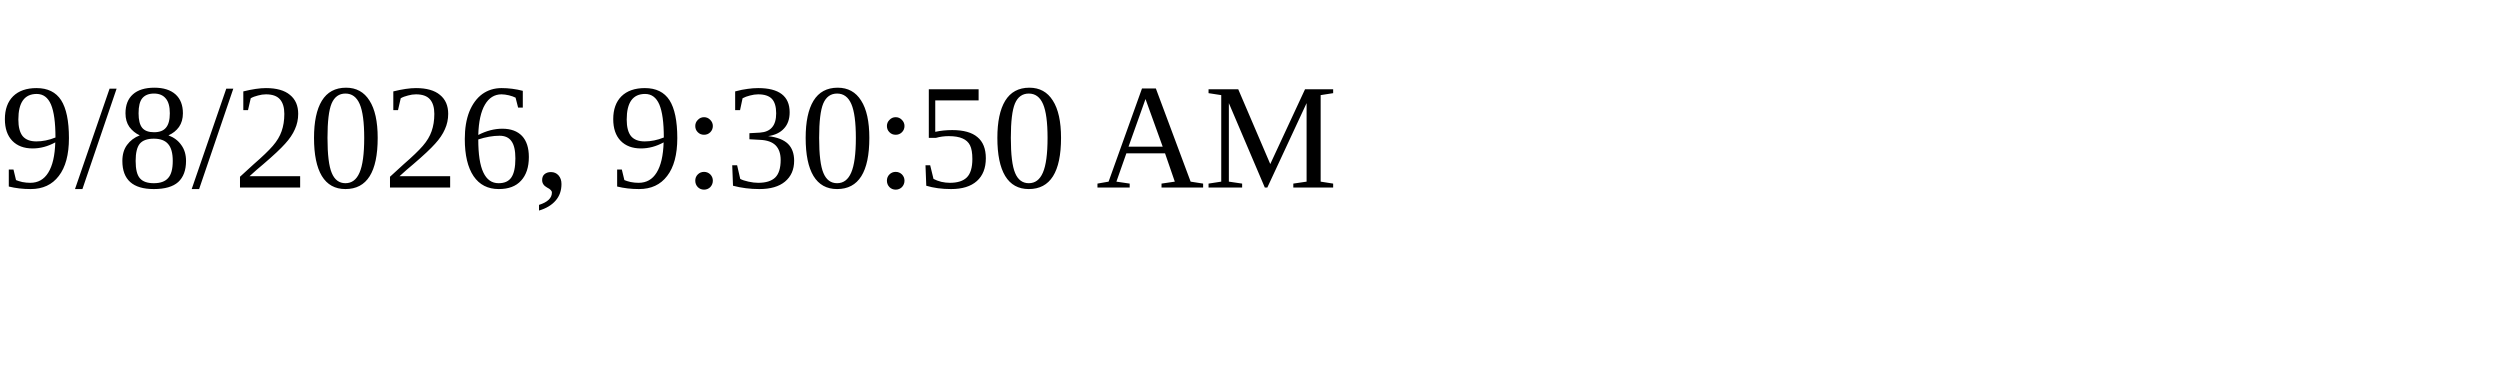
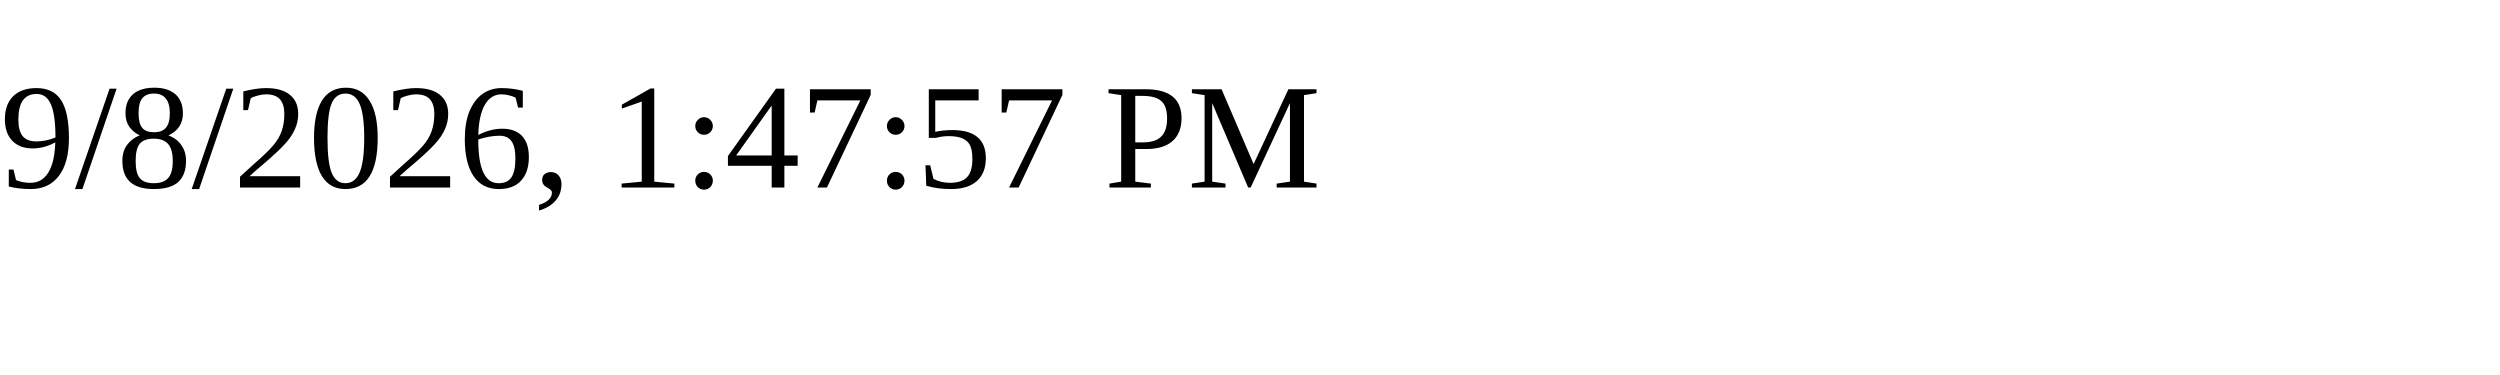
<svg xmlns="http://www.w3.org/2000/svg" height="30" width="200">
-   <text x="0" y="15">9/8/2026, 9:30:50 AM</text>
+   <text x="0" y="15">9/8/2026, 1:47:57 PM</text>
</svg>
